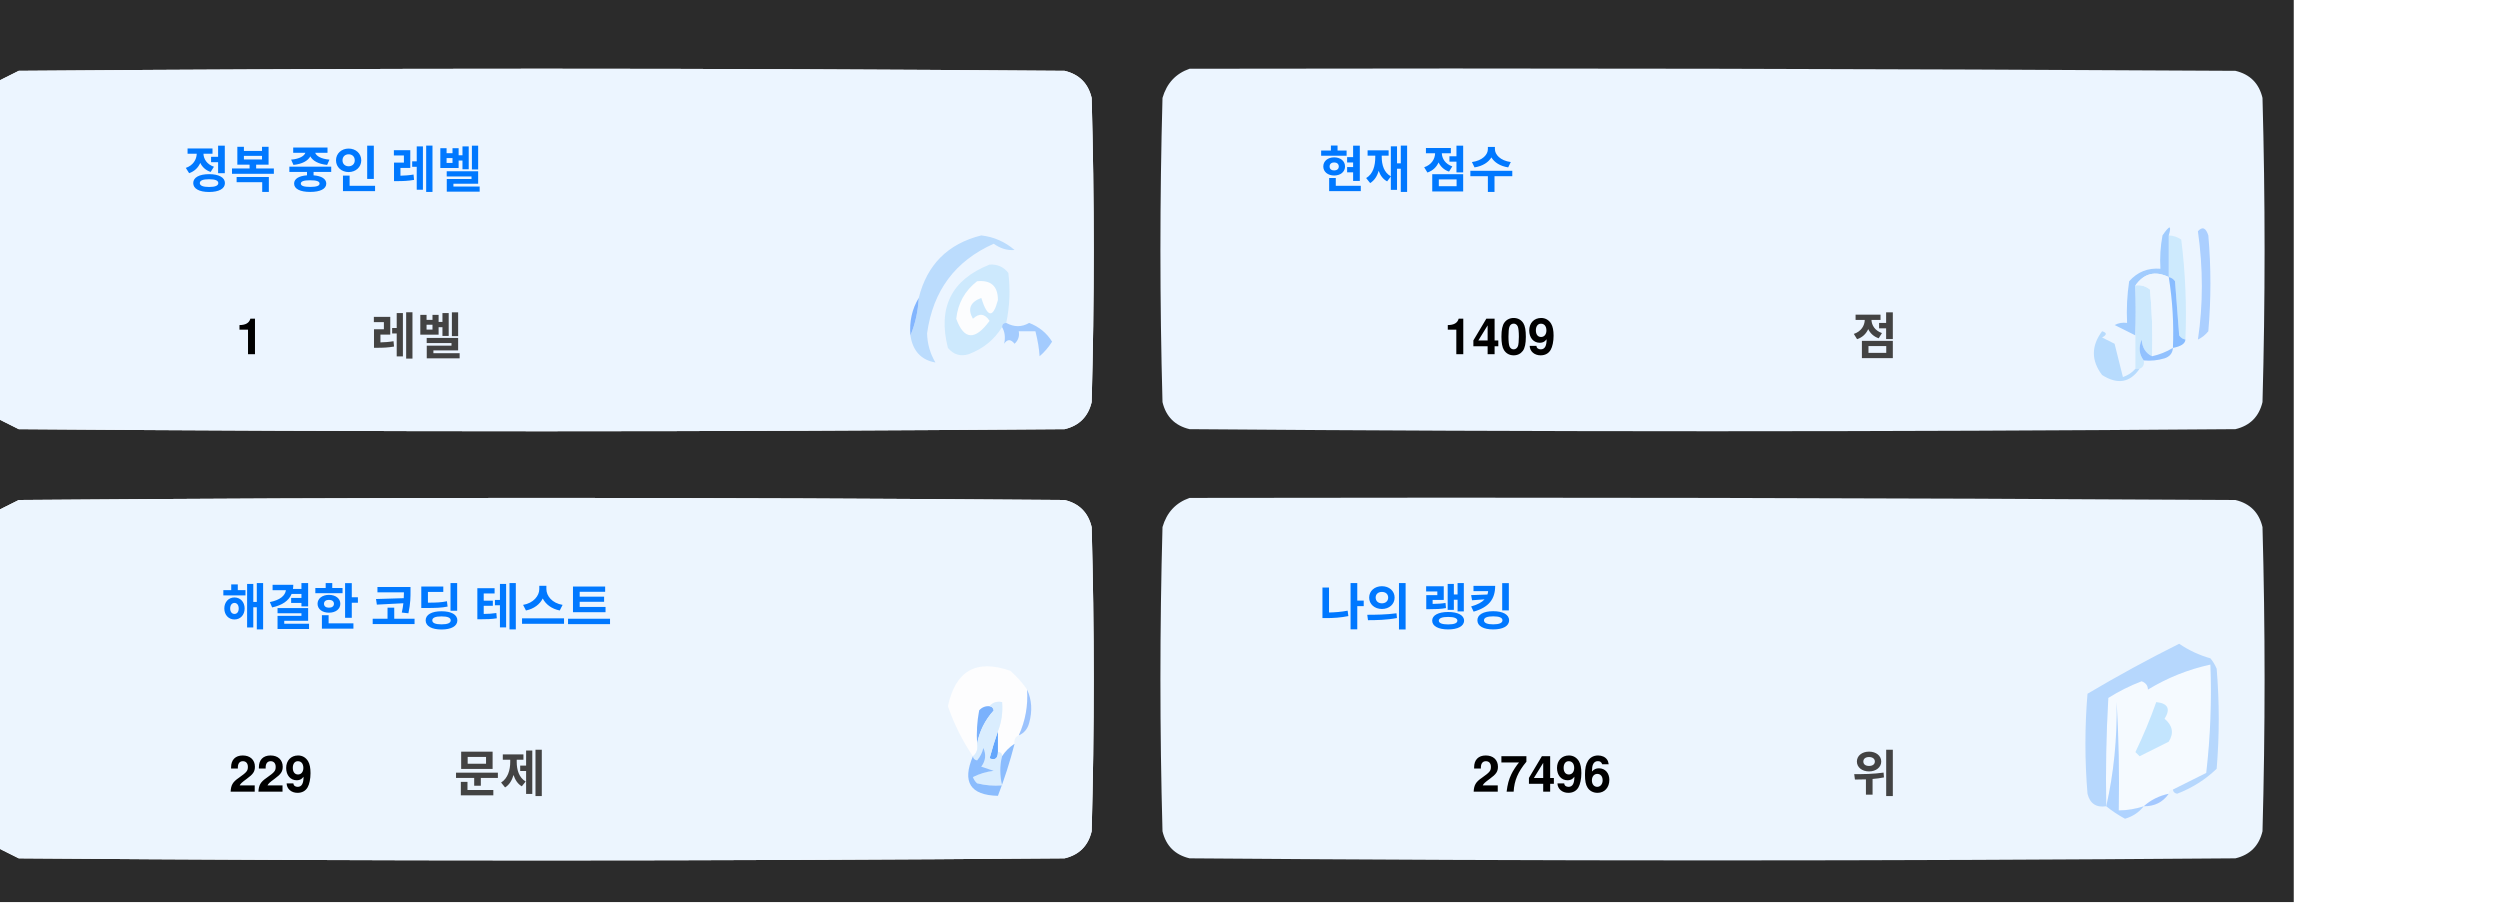
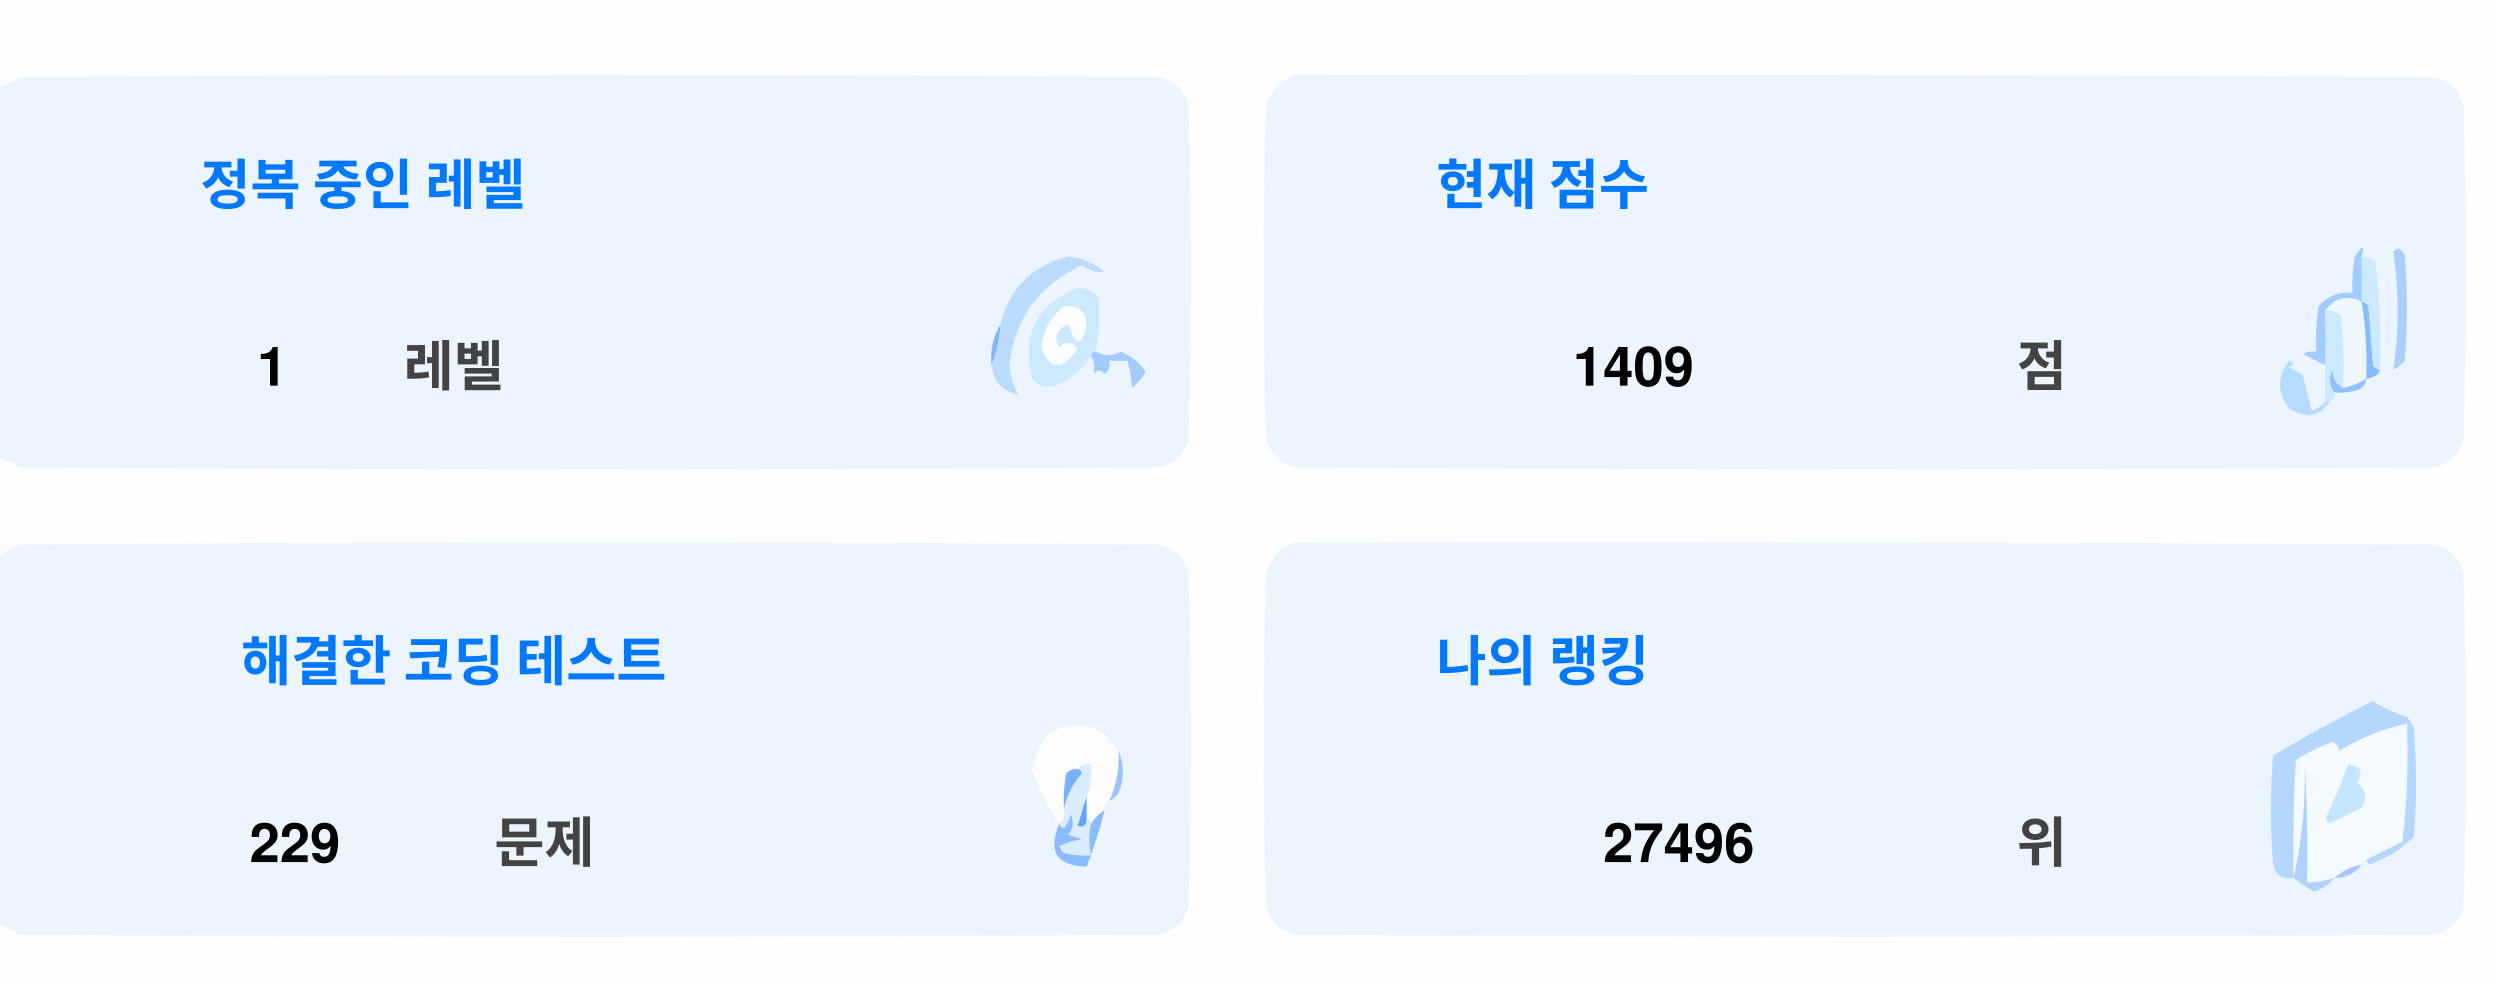
- <svg xmlns="http://www.w3.org/2000/svg" version="1.1" width="600px" height="217px" style="shape-rendering:geometricPrecision; text-rendering:geometricPrecision; image-rendering:optimizeQuality; fill-rule:evenodd; clip-rule:evenodd">
+ <svg xmlns="http://www.w3.org/2000/svg" version="1.1" width="551px" height="217px" style="shape-rendering:geometricPrecision; text-rendering:geometricPrecision; image-rendering:optimizeQuality; fill-rule:evenodd; clip-rule:evenodd">
  <style>.title {fill: #434343;font-size: 1rem;line-height: 1.5rem;font-weight: bold;font-family: -apple-system, BlinkMacSystemFont, Segoe UI, Helvetica, Arial, sans-serif, Apple Color Emoji, Segoe UI Emoji;}.desc {fill: #434343;font-size: 2.5rem;font-weight: bold;line-height: 1.5rem;font-family: -apple-system, BlinkMacSystemFont, Segoe UI, Helvetica, Arial, sans-serif, Apple Color Emoji, Segoe UI Emoji;}.desc-2 {fill: #434343;font-size: 1rem;font-weight: bold;line-height: 1.5rem;font-family: -apple-system, BlinkMacSystemFont, Segoe UI, Helvetica, Arial, sans-serif, Apple Color Emoji, Segoe UI Emoji;}.text, .desc {animation: twinkling 4s ease-in-out infinite;}@keyframes twinkling {40% { opacity: 1; }50% { opacity: 0.5; }60% { opacity: 1; }70% { opacity: 0.5; }80% { opacity: 1; }}</style>
  <g>
-     <path style="opacity:1" fill="#2b2b2b" d="M -0.5,-0.5 C 183.167,-0.5 366.833,-0.5 550.5,-0.5C 550.5,71.833 550.5,144.167 550.5,216.5C 366.833,216.5 183.167,216.5 -0.5,216.5C -0.5,212.167 -0.5,207.833 -0.5,203.5C 1.14,204.32 2.807,205.153 4.5,206C 88.167,206.667 171.833,206.667 255.5,206C 259,205.167 261.167,203 262,199.5C 262.667,175.167 262.667,150.833 262,126.5C 261.167,123 259,120.833 255.5,120C 171.833,119.333 88.167,119.333 4.5,120C 2.807,120.847 1.14,121.68 -0.5,122.5C -0.5,115.167 -0.5,107.833 -0.5,100.5C 1.14,101.32 2.807,102.153 4.5,103C 88.167,103.667 171.833,103.667 255.5,103C 259,102.167 261.167,100 262,96.5C 262.667,72.167 262.667,47.833 262,23.5C 261.167,20 259,17.833 255.5,17C 171.833,16.333 88.167,16.333 4.5,17C 2.807,17.847 1.14,18.68 -0.5,19.5C -0.5,12.833 -0.5,6.167 -0.5,-0.5 Z" />
+     <path style="opacity:1" fill="#fefefe" d="M -0.5,-0.5 C 183.167,-0.5 366.833,-0.5 550.5,-0.5C 550.5,71.833 550.5,144.167 550.5,216.5C 366.833,216.5 183.167,216.5 -0.5,216.5C -0.5,212.167 -0.5,207.833 -0.5,203.5C 1.14,204.32 2.807,205.153 4.5,206C 88.167,206.667 171.833,206.667 255.5,206C 259,205.167 261.167,203 262,199.5C 262.667,175.167 262.667,150.833 262,126.5C 261.167,123 259,120.833 255.5,120C 171.833,119.333 88.167,119.333 4.5,120C 2.807,120.847 1.14,121.68 -0.5,122.5C -0.5,115.167 -0.5,107.833 -0.5,100.5C 1.14,101.32 2.807,102.153 4.5,103C 88.167,103.667 171.833,103.667 255.5,103C 259,102.167 261.167,100 262,96.5C 262.667,72.167 262.667,47.833 262,23.5C 261.167,20 259,17.833 255.5,17C 171.833,16.333 88.167,16.333 4.5,17C 2.807,17.847 1.14,18.68 -0.5,19.5C -0.5,12.833 -0.5,6.167 -0.5,-0.5 Z" />
  </g>
  <g>
    <path style="opacity:1" fill="#ecf5ff" d="M -0.5,100.5 C -0.5,73.5 -0.5,46.5 -0.5,19.5C 1.14,18.68 2.807,17.847 4.5,17C 88.167,16.333 171.833,16.333 255.5,17C 259,17.833 261.167,20 262,23.5C 262.667,47.833 262.667,72.167 262,96.5C 261.167,100 259,102.167 255.5,103C 171.833,103.667 88.167,103.667 4.5,103C 2.807,102.153 1.14,101.32 -0.5,100.5 Z" />
  </g>
  <g>
    <path style="opacity:1" fill="#ecf5ff" d="M 285.5,16.5 C 369.167,16.333 452.834,16.5 536.5,17C 540,17.833 542.167,20 543,23.5C 543.667,47.833 543.667,72.167 543,96.5C 542.167,100 540,102.167 536.5,103C 452.833,103.667 369.167,103.667 285.5,103C 282,102.167 279.833,100 279,96.5C 278.333,72.167 278.333,47.833 279,23.5C 280.018,19.985 282.185,17.652 285.5,16.5 Z" />
  </g>
  <g>
    <path style="opacity:1" fill="#cdeafd" d="M 520.5,56.5 C 521.583,56.539 522.583,56.873 523.5,57.5C 524.498,65.472 524.831,73.472 524.5,81.5C 523.883,81.389 523.383,81.056 523,80.5C 522.667,76.167 522.333,71.833 522,67.5C 521.617,66.944 521.117,66.611 520.5,66.5C 520.5,63.167 520.5,59.833 520.5,56.5 Z" />
  </g>
  <g>
    <path style="opacity:1" fill="#abcfff" d="M 527.5,55.5 C 528.566,54.308 529.399,54.641 530,56.5C 530.667,64.167 530.667,71.833 530,79.5C 529.311,80.357 528.478,81.023 527.5,81.5C 528.758,73.08 528.758,64.414 527.5,55.5 Z" />
  </g>
  <g>
    <path style="opacity:1" fill="#bbdcfd" d="M 218.5,80.5 C 219.657,77.727 220.324,74.727 220.5,71.5C 222.49,63.51 227.49,58.51 235.5,56.5C 238.528,56.847 241.194,58.014 243.5,60C 241.744,60.141 240.078,59.641 238.5,58.5C 229.247,62.607 223.914,69.773 222.5,80C 222.565,82.526 223.232,84.859 224.5,87C 221.07,86.397 219.07,84.231 218.5,80.5 Z" />
  </g>
  <g>
    <path style="opacity:1" fill="#cde9fd" d="M 241.5,77.5 C 240.833,77.5 240.5,77.833 240.5,78.5C 238.628,81.529 235.961,83.695 232.5,85C 230.536,85.624 228.869,85.124 227.5,83.5C 225.021,73.791 228.354,67.124 237.5,63.5C 239.374,63.39 240.874,64.056 242,65.5C 242.497,69.524 242.331,73.524 241.5,77.5 Z" />
  </g>
  <g>
    <path style="opacity:1" fill="#fcfdfe" d="M 234.5,67.5 C 237.826,67.162 239.493,68.662 239.5,72C 238.334,76.434 237,76.267 235.5,71.5C 232.832,72.515 232.166,74.182 233.5,76.5C 235.017,75.089 236.351,75.256 237.5,77C 234.006,81.771 231.34,81.605 229.5,76.5C 229.904,72.771 231.571,69.771 234.5,67.5 Z" />
  </g>
  <g>
    <path style="opacity:1" fill="#a1ccfe" d="M 520.5,56.5 C 520.5,59.833 520.5,63.167 520.5,66.5C 517.238,64.922 514.572,65.589 512.5,68.5C 512.617,72.81 512.617,76.81 512.5,80.5C 510.86,79.68 509.193,78.847 507.5,78C 508.448,77.517 509.448,77.35 510.5,77.5C 510.335,74.15 510.502,70.817 511,67.5C 512.995,65.253 515.495,64.253 518.5,64.5C 518.336,61.813 518.503,59.146 519,56.5C 520.731,53.969 521.231,53.969 520.5,56.5 Z" />
  </g>
  <g>
    <path style="opacity:1" fill="#cde9fd" d="M 512.5,68.5 C 513.822,68.33 514.989,68.663 516,69.5C 516.499,74.823 516.666,80.156 516.5,85.5C 514.955,84.77 514.122,83.437 514,81.5C 513.22,83.387 513.387,85.054 514.5,86.5C 514.672,87.492 514.338,88.158 513.5,88.5C 513.167,88.5 512.833,88.5 512.5,88.5C 512.5,85.833 512.5,83.167 512.5,80.5C 512.617,76.81 512.617,72.81 512.5,68.5 Z" />
  </g>
  <g>
    <path style="opacity:1" fill="#eef6fe" d="M 520.5,66.5 C 521.407,72.106 521.74,77.773 521.5,83.5C 519.95,84.441 518.284,85.108 516.5,85.5C 516.666,80.156 516.499,74.823 516,69.5C 514.989,68.663 513.822,68.33 512.5,68.5C 514.572,65.589 517.238,64.922 520.5,66.5 Z" />
  </g>
  <g>
    <path style="opacity:1" fill="#88bcff" d="M 520.5,66.5 C 521.117,66.611 521.617,66.944 522,67.5C 522.333,71.833 522.667,76.167 523,80.5C 523.383,81.056 523.883,81.389 524.5,81.5C 524.445,82.469 523.445,83.136 521.5,83.5C 521.74,77.773 521.407,72.106 520.5,66.5 Z" />
  </g>
  <g>
    <path style="opacity:1" fill="#82b5fe" d="M 220.5,71.5 C 220.324,74.727 219.657,77.727 218.5,80.5C 218.215,77.171 218.882,74.171 220.5,71.5 Z" />
  </g>
  <g>
    <path style="opacity:1" fill="#a3cbfe" d="M 240.5,78.5 C 240.5,77.833 240.833,77.5 241.5,77.5C 243.391,78.536 245.224,78.536 247,77.5C 249.391,78.429 251.225,79.929 252.5,82C 251.681,83.319 250.681,84.486 249.5,85.5C 249.409,83.777 249.075,81.777 248.5,79.5C 247.167,79.5 245.833,79.5 244.5,79.5C 244.719,80.675 244.386,81.675 243.5,82.5C 242.575,81.359 241.741,81.359 241,82.5C 241.331,80.981 241.164,79.648 240.5,78.5 Z" />
  </g>
  <g>
    <path style="opacity:1" fill="#b7dbfd" d="M 512.5,88.5 C 512.833,88.5 513.167,88.5 513.5,88.5C 511.199,91.857 508.199,92.357 504.5,90C 501.872,86.535 501.872,83.035 504.5,79.5C 505.696,79.846 505.696,80.346 504.5,81C 505.5,81.5 506.5,82 507.5,82.5C 508.167,85.167 508.833,87.833 509.5,90.5C 510.739,90.058 511.739,89.391 512.5,88.5 Z" />
  </g>
  <g>
    <path style="opacity:1" fill="#92c1fe" d="M 516.5,85.5 C 518.284,85.108 519.95,84.441 521.5,83.5C 521.423,84.75 520.756,85.583 519.5,86C 517.866,86.493 516.199,86.66 514.5,86.5C 513.387,85.054 513.22,83.387 514,81.5C 514.122,83.437 514.955,84.77 516.5,85.5 Z" />
  </g>
  <g>
    <path style="opacity:1" fill="#ecf5fe" d="M -0.5,203.5 C -0.5,176.5 -0.5,149.5 -0.5,122.5C 1.14,121.68 2.807,120.847 4.5,120C 88.167,119.333 171.833,119.333 255.5,120C 259,120.833 261.167,123 262,126.5C 262.667,150.833 262.667,175.167 262,199.5C 261.167,203 259,205.167 255.5,206C 171.833,206.667 88.167,206.667 4.5,206C 2.807,205.153 1.14,204.32 -0.5,203.5 Z" />
  </g>
  <g>
    <path style="opacity:1" fill="#ecf5fe" d="M 285.5,119.5 C 369.167,119.333 452.834,119.5 536.5,120C 540,120.833 542.167,123 543,126.5C 543.667,150.833 543.667,175.167 543,199.5C 542.167,203 540,205.167 536.5,206C 452.833,206.667 369.167,206.667 285.5,206C 282,205.167 279.833,203 279,199.5C 278.333,175.167 278.333,150.833 279,126.5C 280.018,122.985 282.185,120.652 285.5,119.5 Z" />
  </g>
  <g>
    <path style="opacity:1" fill="#fdfdfe" d="M 246.5,165.5 C 246.758,169.367 246.092,173.034 244.5,176.5C 243.662,176.842 243.328,177.508 243.5,178.5C 242.272,179.306 241.272,180.306 240.5,181.5C 240.5,180.833 240.167,180.5 239.5,180.5C 239.5,178.833 239.5,177.167 239.5,175.5C 240.369,173.283 240.702,170.95 240.5,168.5C 239.209,168.263 238.209,168.596 237.5,169.5C 236.504,169.414 235.671,169.748 235,170.5C 234.503,173.146 234.336,175.813 234.5,178.5C 234.737,179.791 234.404,180.791 233.5,181.5C 230.986,177.806 228.986,173.806 227.5,169.5C 229.309,160.957 234.309,158.124 242.5,161C 244.07,162.397 245.404,163.897 246.5,165.5 Z" />
  </g>
  <g>
    <path style="opacity:1" fill="#f5faff" d="M 521.5,189.5 C 520.833,189.5 520.5,189.833 520.5,190.5C 518.181,190.992 516.181,191.992 514.5,193.5C 512.565,194.15 510.565,194.483 508.5,194.5C 508.666,185.827 508.5,177.16 508,168.5C 508.141,177.227 507.308,185.56 505.5,193.5C 505.334,184.827 505.5,176.16 506,167.5C 508.527,165.903 511.194,164.57 514,163.5C 515.011,163.892 515.511,164.559 515.5,165.5C 520.21,162.641 525.21,160.641 530.5,159.5C 530.831,168.192 530.498,176.859 529.5,185.5C 526.807,186.847 524.14,188.18 521.5,189.5 Z" />
  </g>
  <g>
    <path style="opacity:1" fill="#b6d7fd" d="M 521.5,189.5 C 524.14,188.18 526.807,186.847 529.5,185.5C 530.498,176.859 530.831,168.192 530.5,159.5C 525.21,160.641 520.21,162.641 515.5,165.5C 515.511,164.559 515.011,163.892 514,163.5C 511.194,164.57 508.527,165.903 506,167.5C 505.5,176.16 505.334,184.827 505.5,193.5C 503.089,193.863 501.589,192.863 501,190.5C 500.333,182.5 500.333,174.5 501,166.5C 508.173,162.246 515.507,158.246 523,154.5C 525.304,156.068 527.804,157.235 530.5,158C 531.126,158.75 531.626,159.584 532,160.5C 532.667,168.5 532.667,176.5 532,184.5C 529.292,187.111 526.125,189.111 522.5,190.5C 521.893,190.376 521.56,190.043 521.5,189.5 Z" />
  </g>
  <g>
    <path style="opacity:1" fill="#c3e5fe" d="M 517.5,168.5 C 520.317,168.801 520.984,170.134 519.5,172.5C 521.439,174.122 521.772,175.956 520.5,178C 518.167,179.167 515.833,180.333 513.5,181.5C 513.167,181.167 512.833,180.833 512.5,180.5C 514.414,176.515 516.081,172.515 517.5,168.5 Z" />
  </g>
  <g>
    <path style="opacity:1" fill="#7ab1fc" d="M 237.5,169.5 C 238.043,169.56 238.376,169.893 238.5,170.5C 236.395,172.836 235.062,175.503 234.5,178.5C 234.336,175.813 234.503,173.146 235,170.5C 235.671,169.748 236.504,169.414 237.5,169.5 Z" />
  </g>
  <g>
    <path style="opacity:1" fill="#afd3ff" d="M 514.5,193.5 C 513.378,194.947 511.878,195.947 510,196.5C 508.348,195.601 506.848,194.601 505.5,193.5C 507.308,185.56 508.141,177.227 508,168.5C 508.5,177.16 508.666,185.827 508.5,194.5C 510.565,194.483 512.565,194.15 514.5,193.5 Z" />
  </g>
  <g>
    <path style="opacity:1" fill="#9cc3fd" d="M 246.5,165.5 C 247.634,167.966 247.801,170.633 247,173.5C 246.623,174.942 245.79,175.942 244.5,176.5C 246.092,173.034 246.758,169.367 246.5,165.5 Z" />
  </g>
  <g>
    <path style="opacity:1" fill="#62a6fc" d="M 239.5,175.5 C 239.5,177.167 239.5,178.833 239.5,180.5C 239.483,182.028 238.816,182.528 237.5,182C 238.117,179.723 238.784,177.556 239.5,175.5 Z" />
  </g>
  <g>
    <path style="opacity:1" fill="#daedfe" d="M 237.5,169.5 C 238.209,168.596 239.209,168.263 240.5,168.5C 240.702,170.95 240.369,173.283 239.5,175.5C 238.784,177.556 238.117,179.723 237.5,182C 238.816,182.528 239.483,182.028 239.5,180.5C 240.167,180.5 240.5,180.833 240.5,181.5C 239.918,183.669 239.918,186.002 240.5,188.5C 238.473,188.662 236.473,188.495 234.5,188C 234.043,187.586 233.709,187.086 233.5,186.5C 235.078,185.702 236.744,185.202 238.5,185C 237.5,184.667 236.5,184.333 235.5,184C 236.554,182.612 236.72,181.112 236,179.5C 235.751,180.624 235.251,181.624 234.5,182.5C 233.893,182.376 233.56,182.043 233.5,181.5C 234.404,180.791 234.737,179.791 234.5,178.5C 235.062,175.503 236.395,172.836 238.5,170.5C 238.376,169.893 238.043,169.56 237.5,169.5 Z" />
  </g>
  <g>
    <path style="opacity:1" fill="#8bbcfd" d="M 243.5,178.5 C 242.395,182.803 241.062,186.969 239.5,191C 232.857,190.847 230.857,187.68 233.5,181.5C 233.56,182.043 233.893,182.376 234.5,182.5C 235.251,181.624 235.751,180.624 236,179.5C 236.72,181.112 236.554,182.612 235.5,184C 236.5,184.333 237.5,184.667 238.5,185C 236.744,185.202 235.078,185.702 233.5,186.5C 233.709,187.086 234.043,187.586 234.5,188C 236.473,188.495 238.473,188.662 240.5,188.5C 239.918,186.002 239.918,183.669 240.5,181.5C 241.272,180.306 242.272,179.306 243.5,178.5 Z" />
  </g>
  <g>
    <path style="opacity:1" fill="#a4c8ff" d="M 520.5,190.5 C 519.089,192.539 517.089,193.539 514.5,193.5C 516.181,191.992 518.181,190.992 520.5,190.5 Z" />
  </g>
  <text text-anchor="middle" x="80" y="45" class="title" style="fill:#0078ff;" stroke="#none" stroke-width="1">정복 중인 레벨</text>
  <text text-anchor="middle" x="60" y="85" class="desc" style="fill:#000000;" stroke="#none" stroke-width="1">1</text>
  <text text-anchor="middle" x="100" y="85" class="desc-2" style="fill:#434343;" stroke="#none" stroke-width="1">레벨</text>
  <text text-anchor="middle" x="340" y="45" class="title" style="fill:#0078ff;" stroke="#none" stroke-width="1">현재 점수</text>
  <text text-anchor="middle" x="360" y="85" class="desc" style="fill:#000000;" stroke="#none" stroke-width="1">1409</text>
  <text text-anchor="middle" x="450" y="85" class="desc-2" style="fill:#434343;" stroke="#none" stroke-width="1">점</text>
  <text text-anchor="middle" x="100" y="150" class="title" style="fill:#0078ff;" stroke="#none" stroke-width="1">해결한 코딩 테스트</text>
  <text text-anchor="middle" x="65" y="190" class="desc" style="fill:#000000;" stroke="#none" stroke-width="1">229</text>
  <text text-anchor="middle" x="120" y="190" class="desc-2" style="fill:#434343;" stroke="#none" stroke-width="1">문제</text>
  <text text-anchor="middle" x="340" y="150" class="title" style="fill:#0078ff;" stroke="#none" stroke-width="1">나의 랭킹</text>
  <text text-anchor="middle" x="370" y="190" class="desc" style="fill:#000000;" stroke="#none" stroke-width="1">27496</text>
  <text text-anchor="middle" x="450" y="190" class="desc-2" style="fill:#434343;" stroke="#none" stroke-width="1">위</text>
</svg>
